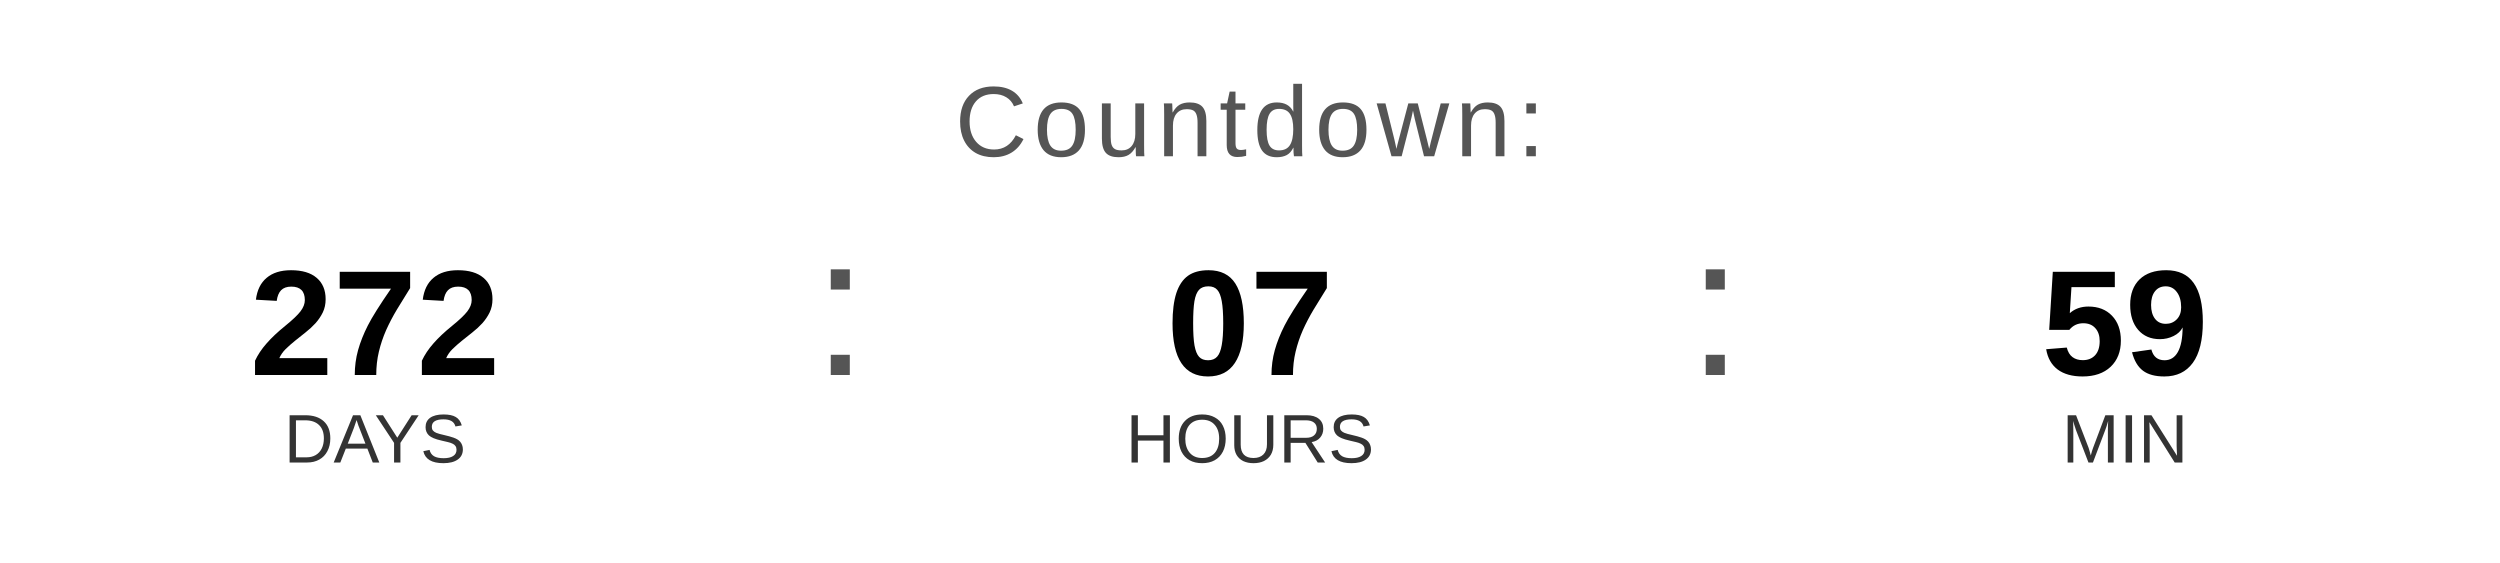
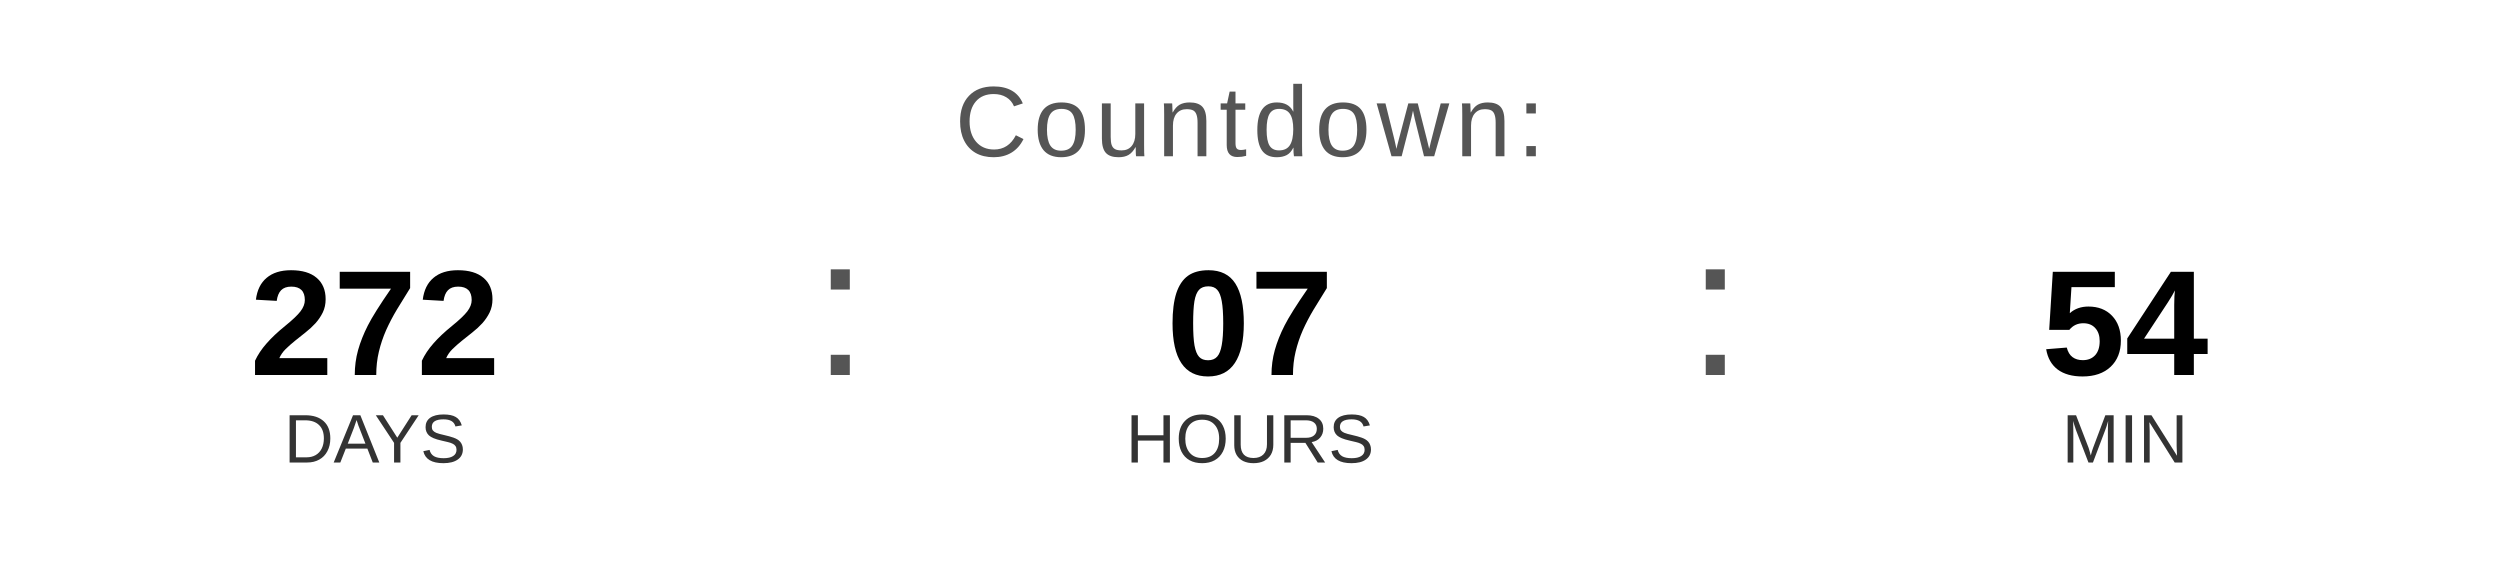
<svg xmlns="http://www.w3.org/2000/svg" width="400" height="90" viewBox="0 0 400 90">
  <text x="200" y="25" font-family="Arial, Helvetica, sans-serif" font-size="16" fill="#555555" text-anchor="middle" letter-spacing="1">
    Countdown:
  </text>
  <text x="60" y="60" font-family="Arial, Helvetica, sans-serif" font-size="24" font-weight="bold" fill="#000000" text-anchor="middle">272</text>
  <text x="60" y="74" font-family="Arial, Helvetica, sans-serif" font-size="11" fill="#333333" text-anchor="middle">DAYS</text>
  <text x="130" y="60" font-family="Arial, sans-serif" font-size="32" fill="#555555">:</text>
  <text x="200" y="60" font-family="Arial, Helvetica, sans-serif" font-size="24" font-weight="bold" fill="#000000" text-anchor="middle">07</text>
  <text x="200" y="74" font-family="Arial, Helvetica, sans-serif" font-size="11" fill="#333333" text-anchor="middle">HOURS</text>
  <text x="270" y="60" font-family="Arial, sans-serif" font-size="32" fill="#555555">:</text>
-   <text x="340" y="60" font-family="Arial, Helvetica, sans-serif" font-size="24" font-weight="bold" fill="#000000" text-anchor="middle">59</text>
+   <text x="340" y="60" font-family="Arial, Helvetica, sans-serif" font-size="24" font-weight="bold" fill="#000000" text-anchor="middle">54</text>
  <text x="340" y="74" font-family="Arial, Helvetica, sans-serif" font-size="11" fill="#333333" text-anchor="middle">MIN</text>
</svg>
